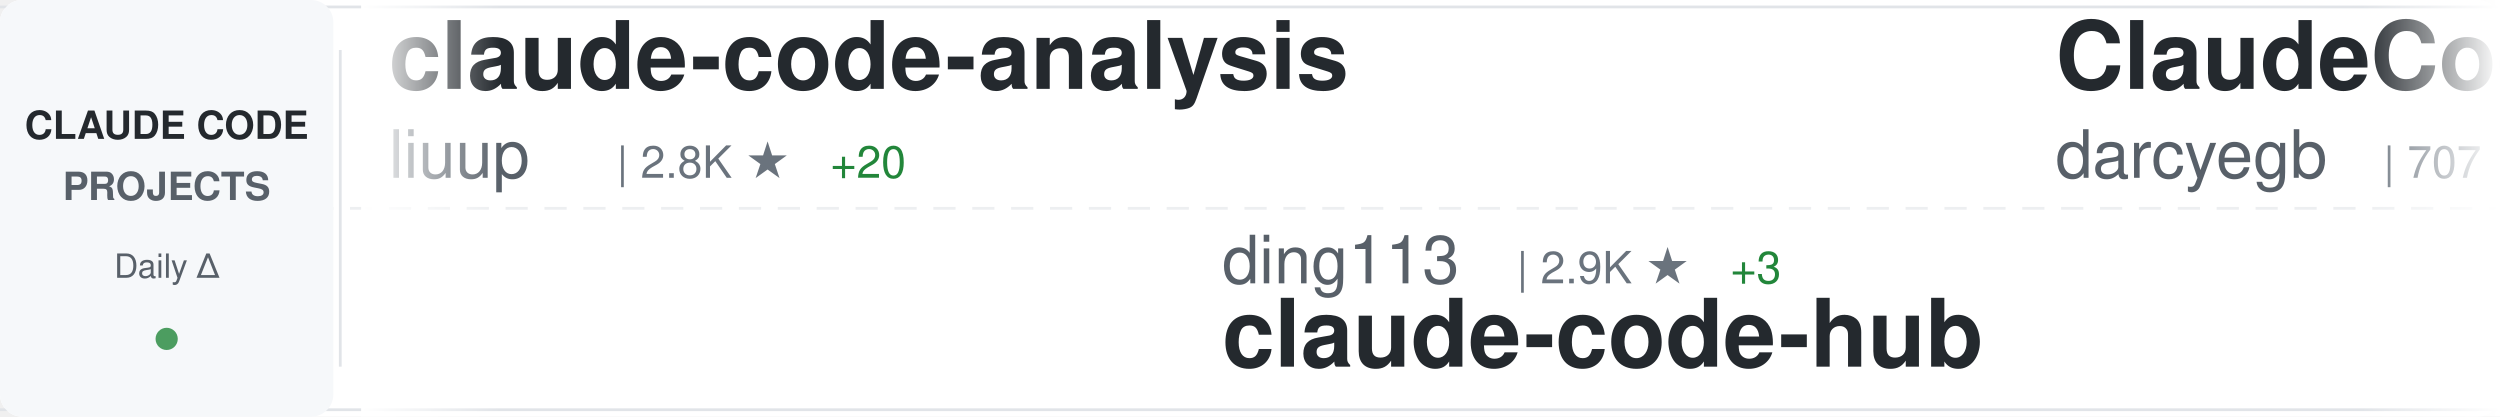
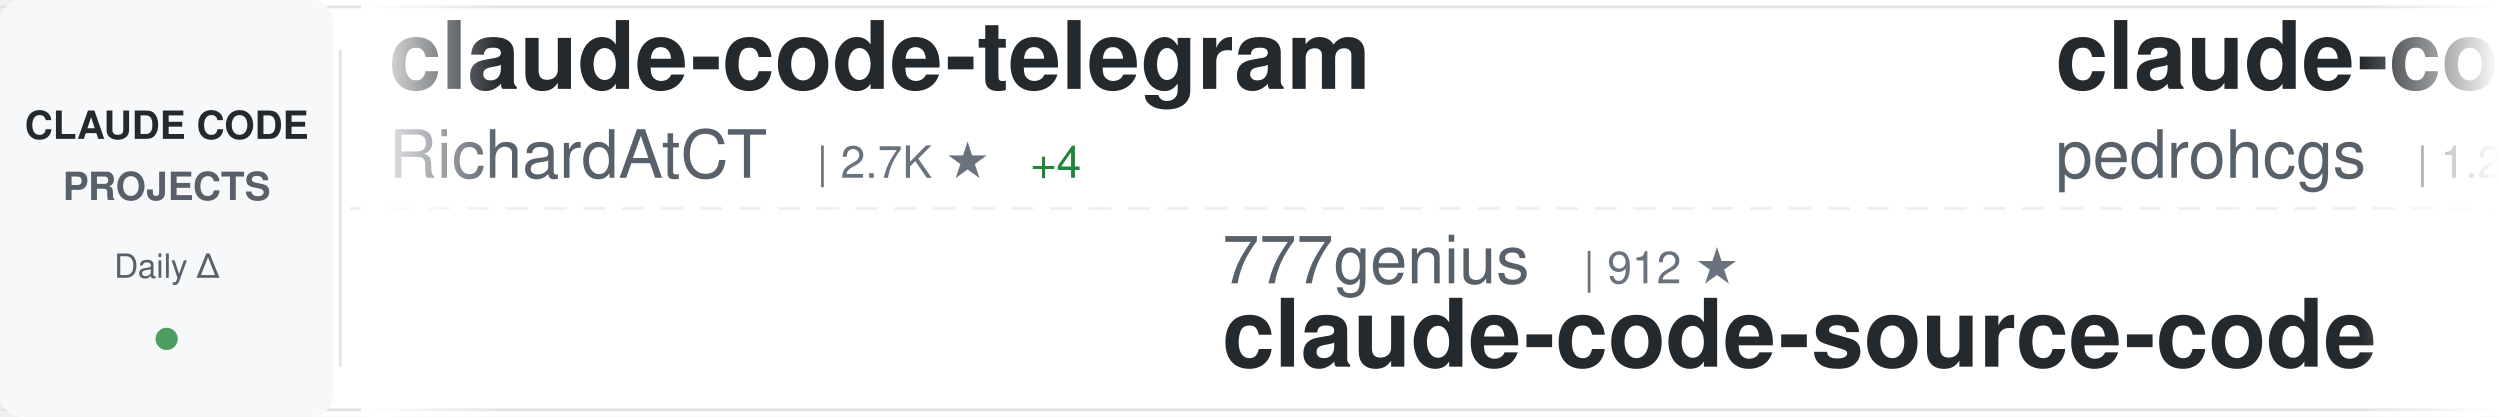
<svg xmlns="http://www.w3.org/2000/svg" width="900" height="150">
  <defs>
    <linearGradient id="awesomeLeftFade" x1="0%" y1="0%" x2="100%" y2="0%">
      <stop offset="0%" style="stop-color:#ffffff;stop-opacity:1" />
      <stop offset="100%" style="stop-color:#ffffff;stop-opacity:0" />
    </linearGradient>
    <linearGradient id="awesomeRightFade" x1="0%" y1="0%" x2="100%" y2="0%">
      <stop offset="0%" style="stop-color:#ffffff;stop-opacity:0" />
      <stop offset="100%" style="stop-color:#ffffff;stop-opacity:1" />
    </linearGradient>
  </defs>
  <rect width="900" height="150" fill="#ffffff" rx="8" />
  <rect x="0" y="2" width="900" height="1" fill="#e1e4e8" />
  <rect x="0" y="147" width="900" height="1" fill="#e1e4e8" />
  <line x1="0" y1="75" x2="900" y2="75" stroke="#e1e4e8" stroke-width="1" stroke-dasharray="8 6" opacity="0.6" />
  <rect x="0" y="0" width="120" height="150" fill="#f6f8fa" rx="8" />
  <text x="60" y="50" font-family="-apple-system, BlinkMacSystemFont, 'Segoe UI', Helvetica, Arial, sans-serif" font-size="14" font-weight="600" fill="#24292e" text-anchor="middle">CLAUDE CODE</text>
  <text x="60" y="72" font-family="-apple-system, BlinkMacSystemFont, 'Segoe UI', Helvetica, Arial, sans-serif" font-size="14" font-weight="600" fill="#586069" text-anchor="middle">PROJECTS</text>
  <text x="60" y="100" font-family="-apple-system, BlinkMacSystemFont, 'Segoe UI', Helvetica, Arial, sans-serif" font-size="12" font-weight="500" fill="#586069" text-anchor="middle">Daily Δ</text>
  <circle cx="60" cy="122" r="4" fill="#22863a" opacity="0.8" />
  <rect x="122" y="18" width="1" height="114" fill="#e1e4e8" />
  <clipPath id="awesomeTickerClip">
    <rect x="130" y="0" width="770" height="150" />
  </clipPath>
  <g clip-path="url(#awesomeTickerClip)">
    <g id="awesomeTickerItems">
      <animateTransform attributeName="transform" attributeType="XML" type="translate" from="0 0" to="-3000 0" dur="54s" repeatCount="indefinite" />
      <g transform="translate(0, 0)">
-         <text x="140" y="32" font-family="-apple-system, BlinkMacSystemFont, 'Segoe UI', Helvetica, Arial, sans-serif" font-size="34" font-weight="600" fill="#24292e">claude-code-analysis</text>
-         <text x="140" y="64" font-family="-apple-system, BlinkMacSystemFont, 'Segoe UI', Helvetica, Arial, sans-serif" font-size="24" font-weight="400" fill="#586069">liuup</text>
-         <text x="222" y="64" font-family="-apple-system, BlinkMacSystemFont, 'Segoe UI', Helvetica, Arial, sans-serif" font-size="16" font-weight="500" fill="#6a737d">| 2.8K ★</text>
-         <text x="299" y="64" font-family="-apple-system, BlinkMacSystemFont, 'Segoe UI', Helvetica, Arial, sans-serif" font-size="16" font-weight="500" fill="#22863a"> +20</text>
+         <text x="140" y="32" font-family="-apple-system, BlinkMacSystemFont, 'Segoe UI', Helvetica, Arial, sans-serif" font-size="34" font-weight="600" fill="#24292e">claude-code-telegram</text>
+         <text x="140" y="64" font-family="-apple-system, BlinkMacSystemFont, 'Segoe UI', Helvetica, Arial, sans-serif" font-size="24" font-weight="400" fill="#586069">RichardAtCT</text>
+         <text x="294" y="64" font-family="-apple-system, BlinkMacSystemFont, 'Segoe UI', Helvetica, Arial, sans-serif" font-size="16" font-weight="500" fill="#6a737d">| 2.7K ★</text>
+         <text x="371" y="64" font-family="-apple-system, BlinkMacSystemFont, 'Segoe UI', Helvetica, Arial, sans-serif" font-size="16" font-weight="500" fill="#22863a"> +4</text>
      </g>
      <g transform="translate(300, 0)">
-         <text x="140" y="102" font-family="-apple-system, BlinkMacSystemFont, 'Segoe UI', Helvetica, Arial, sans-serif" font-size="24" font-weight="400" fill="#586069">ding113</text>
-         <text x="246" y="102" font-family="-apple-system, BlinkMacSystemFont, 'Segoe UI', Helvetica, Arial, sans-serif" font-size="16" font-weight="500" fill="#6a737d">| 2.9K ★</text>
-         <text x="323" y="102" font-family="-apple-system, BlinkMacSystemFont, 'Segoe UI', Helvetica, Arial, sans-serif" font-size="16" font-weight="500" fill="#22863a"> +3</text>
-         <text x="140" y="132" font-family="-apple-system, BlinkMacSystemFont, 'Segoe UI', Helvetica, Arial, sans-serif" font-size="34" font-weight="600" fill="#24292e">claude-code-hub</text>
+         <text x="140" y="102" font-family="-apple-system, BlinkMacSystemFont, 'Segoe UI', Helvetica, Arial, sans-serif" font-size="24" font-weight="400" fill="#586069">777genius</text>
+         <text x="270" y="102" font-family="-apple-system, BlinkMacSystemFont, 'Segoe UI', Helvetica, Arial, sans-serif" font-size="16" font-weight="500" fill="#6a737d">| 912 ★</text>
+         <text x="140" y="132" font-family="-apple-system, BlinkMacSystemFont, 'Segoe UI', Helvetica, Arial, sans-serif" font-size="34" font-weight="600" fill="#24292e">claude-code-source-code</text>
      </g>
      <g transform="translate(600, 0)">
-         <text x="140" y="32" font-family="-apple-system, BlinkMacSystemFont, 'Segoe UI', Helvetica, Arial, sans-serif" font-size="34" font-weight="600" fill="#24292e">ClaudeCodeAgents</text>
-         <text x="140" y="64" font-family="-apple-system, BlinkMacSystemFont, 'Segoe UI', Helvetica, Arial, sans-serif" font-size="24" font-weight="400" fill="#586069">darcyegb</text>
-         <text x="258" y="64" font-family="-apple-system, BlinkMacSystemFont, 'Segoe UI', Helvetica, Arial, sans-serif" font-size="16" font-weight="500" fill="#6a737d">| 707 ★</text>
-         <text x="326" y="64" font-family="-apple-system, BlinkMacSystemFont, 'Segoe UI', Helvetica, Arial, sans-serif" font-size="16" font-weight="500" fill="#22863a"> +2</text>
+         <text x="140" y="32" font-family="-apple-system, BlinkMacSystemFont, 'Segoe UI', Helvetica, Arial, sans-serif" font-size="34" font-weight="600" fill="#24292e">claude-code-my-workflow</text>
+         <text x="140" y="64" font-family="-apple-system, BlinkMacSystemFont, 'Segoe UI', Helvetica, Arial, sans-serif" font-size="24" font-weight="400" fill="#586069">pedrohcgs</text>
+         <text x="270" y="64" font-family="-apple-system, BlinkMacSystemFont, 'Segoe UI', Helvetica, Arial, sans-serif" font-size="16" font-weight="500" fill="#6a737d">| 1.2K ★</text>
+         <text x="347" y="64" font-family="-apple-system, BlinkMacSystemFont, 'Segoe UI', Helvetica, Arial, sans-serif" font-size="16" font-weight="500" fill="#22863a"> +6</text>
      </g>
      <g transform="translate(900, 0)">
-         <text x="140" y="102" font-family="-apple-system, BlinkMacSystemFont, 'Segoe UI', Helvetica, Arial, sans-serif" font-size="24" font-weight="400" fill="#586069">wanshuiyin</text>
-         <text x="282" y="102" font-family="-apple-system, BlinkMacSystemFont, 'Segoe UI', Helvetica, Arial, sans-serif" font-size="16" font-weight="500" fill="#6a737d">| 11.0K ★</text>
-         <text x="368" y="102" font-family="-apple-system, BlinkMacSystemFont, 'Segoe UI', Helvetica, Arial, sans-serif" font-size="16" font-weight="500" fill="#22863a"> +54</text>
-         <text x="140" y="132" font-family="-apple-system, BlinkMacSystemFont, 'Segoe UI', Helvetica, Arial, sans-serif" font-size="34" font-weight="600" fill="#24292e">Auto-claude-code-researc...</text>
+         <text x="140" y="102" font-family="-apple-system, BlinkMacSystemFont, 'Segoe UI', Helvetica, Arial, sans-serif" font-size="24" font-weight="400" fill="#586069">Maciek-roboblog</text>
+         <text x="342" y="102" font-family="-apple-system, BlinkMacSystemFont, 'Segoe UI', Helvetica, Arial, sans-serif" font-size="16" font-weight="500" fill="#6a737d">| 8.1K ★</text>
+         <text x="419" y="102" font-family="-apple-system, BlinkMacSystemFont, 'Segoe UI', Helvetica, Arial, sans-serif" font-size="16" font-weight="500" fill="#22863a"> +4</text>
+         <text x="140" y="132" font-family="-apple-system, BlinkMacSystemFont, 'Segoe UI', Helvetica, Arial, sans-serif" font-size="34" font-weight="600" fill="#24292e">Claude-Code-Usage-Monito...</text>
      </g>
      <g transform="translate(1200, 0)">
-         <text x="140" y="32" font-family="-apple-system, BlinkMacSystemFont, 'Segoe UI', Helvetica, Arial, sans-serif" font-size="34" font-weight="600" fill="#24292e">edmunds-claude-code</text>
-         <text x="140" y="64" font-family="-apple-system, BlinkMacSystemFont, 'Segoe UI', Helvetica, Arial, sans-serif" font-size="24" font-weight="400" fill="#586069">edmund-io</text>
-         <text x="270" y="64" font-family="-apple-system, BlinkMacSystemFont, 'Segoe UI', Helvetica, Arial, sans-serif" font-size="16" font-weight="500" fill="#6a737d">| 1.4K ★</text>
+         <text x="140" y="32" font-family="-apple-system, BlinkMacSystemFont, 'Segoe UI', Helvetica, Arial, sans-serif" font-size="34" font-weight="600" fill="#24292e">claude-code-source-build</text>
+         <text x="140" y="64" font-family="-apple-system, BlinkMacSystemFont, 'Segoe UI', Helvetica, Arial, sans-serif" font-size="24" font-weight="400" fill="#586069">andrew-kramer-inno</text>
+         <text x="378" y="64" font-family="-apple-system, BlinkMacSystemFont, 'Segoe UI', Helvetica, Arial, sans-serif" font-size="16" font-weight="500" fill="#6a737d">| 591 ★</text>
+         <text x="446" y="64" font-family="-apple-system, BlinkMacSystemFont, 'Segoe UI', Helvetica, Arial, sans-serif" font-size="16" font-weight="500" fill="#22863a"> +2</text>
      </g>
      <g transform="translate(1500, 0)">
-         <text x="140" y="102" font-family="-apple-system, BlinkMacSystemFont, 'Segoe UI', Helvetica, Arial, sans-serif" font-size="24" font-weight="400" fill="#586069">router-for-me</text>
-         <text x="318" y="102" font-family="-apple-system, BlinkMacSystemFont, 'Segoe UI', Helvetica, Arial, sans-serif" font-size="16" font-weight="500" fill="#6a737d">| 35.5K ★</text>
-         <text x="404" y="102" font-family="-apple-system, BlinkMacSystemFont, 'Segoe UI', Helvetica, Arial, sans-serif" font-size="16" font-weight="500" fill="#22863a"> +98</text>
-         <text x="140" y="132" font-family="-apple-system, BlinkMacSystemFont, 'Segoe UI', Helvetica, Arial, sans-serif" font-size="34" font-weight="600" fill="#24292e">CLIProxyAPI</text>
+         <text x="140" y="102" font-family="-apple-system, BlinkMacSystemFont, 'Segoe UI', Helvetica, Arial, sans-serif" font-size="24" font-weight="400" fill="#586069">AICoderTudou</text>
+         <text x="306" y="102" font-family="-apple-system, BlinkMacSystemFont, 'Segoe UI', Helvetica, Arial, sans-serif" font-size="16" font-weight="500" fill="#6a737d">| 502 ★</text>
+         <text x="140" y="132" font-family="-apple-system, BlinkMacSystemFont, 'Segoe UI', Helvetica, Arial, sans-serif" font-size="34" font-weight="600" fill="#24292e">claude-code-tudou</text>
      </g>
      <g transform="translate(1800, 0)">
-         <text x="140" y="32" font-family="-apple-system, BlinkMacSystemFont, 'Segoe UI', Helvetica, Arial, sans-serif" font-size="34" font-weight="600" fill="#24292e">awesome-claude-code-tool...</text>
-         <text x="140" y="64" font-family="-apple-system, BlinkMacSystemFont, 'Segoe UI', Helvetica, Arial, sans-serif" font-size="24" font-weight="400" fill="#586069">rohitg00</text>
-         <text x="258" y="64" font-family="-apple-system, BlinkMacSystemFont, 'Segoe UI', Helvetica, Arial, sans-serif" font-size="16" font-weight="500" fill="#6a737d">| 1.9K ★</text>
-         <text x="335" y="64" font-family="-apple-system, BlinkMacSystemFont, 'Segoe UI', Helvetica, Arial, sans-serif" font-size="16" font-weight="500" fill="#22863a"> +14</text>
+         <text x="140" y="32" font-family="-apple-system, BlinkMacSystemFont, 'Segoe UI', Helvetica, Arial, sans-serif" font-size="34" font-weight="600" fill="#24292e">claude-code-tips</text>
+         <text x="140" y="64" font-family="-apple-system, BlinkMacSystemFont, 'Segoe UI', Helvetica, Arial, sans-serif" font-size="24" font-weight="400" fill="#586069">ykdojo</text>
+         <text x="234" y="64" font-family="-apple-system, BlinkMacSystemFont, 'Segoe UI', Helvetica, Arial, sans-serif" font-size="16" font-weight="500" fill="#6a737d">| 8.6K ★</text>
+         <text x="311" y="64" font-family="-apple-system, BlinkMacSystemFont, 'Segoe UI', Helvetica, Arial, sans-serif" font-size="16" font-weight="500" fill="#22863a"> +10</text>
      </g>
      <g transform="translate(2100, 0)">
-         <text x="140" y="102" font-family="-apple-system, BlinkMacSystemFont, 'Segoe UI', Helvetica, Arial, sans-serif" font-size="24" font-weight="400" fill="#586069">sickn33</text>
-         <text x="246" y="102" font-family="-apple-system, BlinkMacSystemFont, 'Segoe UI', Helvetica, Arial, sans-serif" font-size="16" font-weight="500" fill="#6a737d">| 39.2K ★</text>
-         <text x="332" y="102" font-family="-apple-system, BlinkMacSystemFont, 'Segoe UI', Helvetica, Arial, sans-serif" font-size="16" font-weight="500" fill="#22863a"> +91</text>
-         <text x="140" y="132" font-family="-apple-system, BlinkMacSystemFont, 'Segoe UI', Helvetica, Arial, sans-serif" font-size="34" font-weight="600" fill="#24292e">antigravity-awesome-skil...</text>
+         <text x="140" y="102" font-family="-apple-system, BlinkMacSystemFont, 'Segoe UI', Helvetica, Arial, sans-serif" font-size="24" font-weight="400" fill="#586069">nicedreamzapp</text>
+         <text x="318" y="102" font-family="-apple-system, BlinkMacSystemFont, 'Segoe UI', Helvetica, Arial, sans-serif" font-size="16" font-weight="500" fill="#6a737d">| 2.7K ★</text>
+         <text x="395" y="102" font-family="-apple-system, BlinkMacSystemFont, 'Segoe UI', Helvetica, Arial, sans-serif" font-size="16" font-weight="500" fill="#22863a"> +3</text>
+         <text x="140" y="132" font-family="-apple-system, BlinkMacSystemFont, 'Segoe UI', Helvetica, Arial, sans-serif" font-size="34" font-weight="600" fill="#24292e">claude-code-local</text>
      </g>
      <g transform="translate(2400, 0)">
-         <text x="140" y="32" font-family="-apple-system, BlinkMacSystemFont, 'Segoe UI', Helvetica, Arial, sans-serif" font-size="34" font-weight="600" fill="#24292e">skills</text>
-         <text x="140" y="64" font-family="-apple-system, BlinkMacSystemFont, 'Segoe UI', Helvetica, Arial, sans-serif" font-size="24" font-weight="400" fill="#586069">anthropics</text>
-         <text x="282" y="64" font-family="-apple-system, BlinkMacSystemFont, 'Segoe UI', Helvetica, Arial, sans-serif" font-size="16" font-weight="500" fill="#6a737d">| 144.0K ★</text>
-         <text x="377" y="64" font-family="-apple-system, BlinkMacSystemFont, 'Segoe UI', Helvetica, Arial, sans-serif" font-size="16" font-weight="500" fill="#22863a"> +516</text>
+         <text x="140" y="32" font-family="-apple-system, BlinkMacSystemFont, 'Segoe UI', Helvetica, Arial, sans-serif" font-size="34" font-weight="600" fill="#24292e">free-claude-code</text>
+         <text x="140" y="64" font-family="-apple-system, BlinkMacSystemFont, 'Segoe UI', Helvetica, Arial, sans-serif" font-size="24" font-weight="400" fill="#586069">Alishahryar1</text>
+         <text x="306" y="64" font-family="-apple-system, BlinkMacSystemFont, 'Segoe UI', Helvetica, Arial, sans-serif" font-size="16" font-weight="500" fill="#6a737d">| 31.1K ★</text>
+         <text x="392" y="64" font-family="-apple-system, BlinkMacSystemFont, 'Segoe UI', Helvetica, Arial, sans-serif" font-size="16" font-weight="500" fill="#22863a"> +279</text>
      </g>
      <g transform="translate(2700, 0)">
-         <text x="140" y="102" font-family="-apple-system, BlinkMacSystemFont, 'Segoe UI', Helvetica, Arial, sans-serif" font-size="24" font-weight="400" fill="#586069">centminmod</text>
-         <text x="282" y="102" font-family="-apple-system, BlinkMacSystemFont, 'Segoe UI', Helvetica, Arial, sans-serif" font-size="16" font-weight="500" fill="#6a737d">| 2.4K ★</text>
-         <text x="359" y="102" font-family="-apple-system, BlinkMacSystemFont, 'Segoe UI', Helvetica, Arial, sans-serif" font-size="16" font-weight="500" fill="#22863a"> +3</text>
-         <text x="140" y="132" font-family="-apple-system, BlinkMacSystemFont, 'Segoe UI', Helvetica, Arial, sans-serif" font-size="34" font-weight="600" fill="#24292e">my-claude-code-setup</text>
+         <text x="140" y="102" font-family="-apple-system, BlinkMacSystemFont, 'Segoe UI', Helvetica, Arial, sans-serif" font-size="24" font-weight="400" fill="#586069">https-deeplearning-ai</text>
+         <text x="414" y="102" font-family="-apple-system, BlinkMacSystemFont, 'Segoe UI', Helvetica, Arial, sans-serif" font-size="16" font-weight="500" fill="#6a737d">| 522 ★</text>
+         <text x="140" y="132" font-family="-apple-system, BlinkMacSystemFont, 'Segoe UI', Helvetica, Arial, sans-serif" font-size="34" font-weight="600" fill="#24292e">sc-claude-code-files</text>
      </g>
      <g transform="translate(3000, 0)">
-         <text x="140" y="32" font-family="-apple-system, BlinkMacSystemFont, 'Segoe UI', Helvetica, Arial, sans-serif" font-size="34" font-weight="600" fill="#24292e">claude-code-analysis</text>
-         <text x="140" y="64" font-family="-apple-system, BlinkMacSystemFont, 'Segoe UI', Helvetica, Arial, sans-serif" font-size="24" font-weight="400" fill="#586069">liuup</text>
-         <text x="222" y="64" font-family="-apple-system, BlinkMacSystemFont, 'Segoe UI', Helvetica, Arial, sans-serif" font-size="16" font-weight="500" fill="#6a737d">| 2.8K ★</text>
-         <text x="299" y="64" font-family="-apple-system, BlinkMacSystemFont, 'Segoe UI', Helvetica, Arial, sans-serif" font-size="16" font-weight="500" fill="#22863a"> +20</text>
+         <text x="140" y="32" font-family="-apple-system, BlinkMacSystemFont, 'Segoe UI', Helvetica, Arial, sans-serif" font-size="34" font-weight="600" fill="#24292e">claude-code-telegram</text>
+         <text x="140" y="64" font-family="-apple-system, BlinkMacSystemFont, 'Segoe UI', Helvetica, Arial, sans-serif" font-size="24" font-weight="400" fill="#586069">RichardAtCT</text>
+         <text x="294" y="64" font-family="-apple-system, BlinkMacSystemFont, 'Segoe UI', Helvetica, Arial, sans-serif" font-size="16" font-weight="500" fill="#6a737d">| 2.7K ★</text>
+         <text x="371" y="64" font-family="-apple-system, BlinkMacSystemFont, 'Segoe UI', Helvetica, Arial, sans-serif" font-size="16" font-weight="500" fill="#22863a"> +4</text>
      </g>
      <g transform="translate(3300, 0)">
-         <text x="140" y="102" font-family="-apple-system, BlinkMacSystemFont, 'Segoe UI', Helvetica, Arial, sans-serif" font-size="24" font-weight="400" fill="#586069">ding113</text>
-         <text x="246" y="102" font-family="-apple-system, BlinkMacSystemFont, 'Segoe UI', Helvetica, Arial, sans-serif" font-size="16" font-weight="500" fill="#6a737d">| 2.9K ★</text>
-         <text x="323" y="102" font-family="-apple-system, BlinkMacSystemFont, 'Segoe UI', Helvetica, Arial, sans-serif" font-size="16" font-weight="500" fill="#22863a"> +3</text>
-         <text x="140" y="132" font-family="-apple-system, BlinkMacSystemFont, 'Segoe UI', Helvetica, Arial, sans-serif" font-size="34" font-weight="600" fill="#24292e">claude-code-hub</text>
+         <text x="140" y="102" font-family="-apple-system, BlinkMacSystemFont, 'Segoe UI', Helvetica, Arial, sans-serif" font-size="24" font-weight="400" fill="#586069">777genius</text>
+         <text x="270" y="102" font-family="-apple-system, BlinkMacSystemFont, 'Segoe UI', Helvetica, Arial, sans-serif" font-size="16" font-weight="500" fill="#6a737d">| 912 ★</text>
+         <text x="140" y="132" font-family="-apple-system, BlinkMacSystemFont, 'Segoe UI', Helvetica, Arial, sans-serif" font-size="34" font-weight="600" fill="#24292e">claude-code-source-code</text>
      </g>
      <g transform="translate(3600, 0)">
-         <text x="140" y="32" font-family="-apple-system, BlinkMacSystemFont, 'Segoe UI', Helvetica, Arial, sans-serif" font-size="34" font-weight="600" fill="#24292e">ClaudeCodeAgents</text>
-         <text x="140" y="64" font-family="-apple-system, BlinkMacSystemFont, 'Segoe UI', Helvetica, Arial, sans-serif" font-size="24" font-weight="400" fill="#586069">darcyegb</text>
-         <text x="258" y="64" font-family="-apple-system, BlinkMacSystemFont, 'Segoe UI', Helvetica, Arial, sans-serif" font-size="16" font-weight="500" fill="#6a737d">| 707 ★</text>
-         <text x="326" y="64" font-family="-apple-system, BlinkMacSystemFont, 'Segoe UI', Helvetica, Arial, sans-serif" font-size="16" font-weight="500" fill="#22863a"> +2</text>
+         <text x="140" y="32" font-family="-apple-system, BlinkMacSystemFont, 'Segoe UI', Helvetica, Arial, sans-serif" font-size="34" font-weight="600" fill="#24292e">claude-code-my-workflow</text>
+         <text x="140" y="64" font-family="-apple-system, BlinkMacSystemFont, 'Segoe UI', Helvetica, Arial, sans-serif" font-size="24" font-weight="400" fill="#586069">pedrohcgs</text>
+         <text x="270" y="64" font-family="-apple-system, BlinkMacSystemFont, 'Segoe UI', Helvetica, Arial, sans-serif" font-size="16" font-weight="500" fill="#6a737d">| 1.2K ★</text>
+         <text x="347" y="64" font-family="-apple-system, BlinkMacSystemFont, 'Segoe UI', Helvetica, Arial, sans-serif" font-size="16" font-weight="500" fill="#22863a"> +6</text>
      </g>
      <g transform="translate(3900, 0)">
-         <text x="140" y="102" font-family="-apple-system, BlinkMacSystemFont, 'Segoe UI', Helvetica, Arial, sans-serif" font-size="24" font-weight="400" fill="#586069">wanshuiyin</text>
-         <text x="282" y="102" font-family="-apple-system, BlinkMacSystemFont, 'Segoe UI', Helvetica, Arial, sans-serif" font-size="16" font-weight="500" fill="#6a737d">| 11.0K ★</text>
-         <text x="368" y="102" font-family="-apple-system, BlinkMacSystemFont, 'Segoe UI', Helvetica, Arial, sans-serif" font-size="16" font-weight="500" fill="#22863a"> +54</text>
-         <text x="140" y="132" font-family="-apple-system, BlinkMacSystemFont, 'Segoe UI', Helvetica, Arial, sans-serif" font-size="34" font-weight="600" fill="#24292e">Auto-claude-code-researc...</text>
+         <text x="140" y="102" font-family="-apple-system, BlinkMacSystemFont, 'Segoe UI', Helvetica, Arial, sans-serif" font-size="24" font-weight="400" fill="#586069">Maciek-roboblog</text>
+         <text x="342" y="102" font-family="-apple-system, BlinkMacSystemFont, 'Segoe UI', Helvetica, Arial, sans-serif" font-size="16" font-weight="500" fill="#6a737d">| 8.1K ★</text>
+         <text x="419" y="102" font-family="-apple-system, BlinkMacSystemFont, 'Segoe UI', Helvetica, Arial, sans-serif" font-size="16" font-weight="500" fill="#22863a"> +4</text>
+         <text x="140" y="132" font-family="-apple-system, BlinkMacSystemFont, 'Segoe UI', Helvetica, Arial, sans-serif" font-size="34" font-weight="600" fill="#24292e">Claude-Code-Usage-Monito...</text>
      </g>
    </g>
  </g>
  <rect x="130" y="0" width="50" height="150" fill="url(#awesomeLeftFade)" />
  <rect x="850" y="0" width="50" height="150" fill="url(#awesomeRightFade)" />
</svg>
